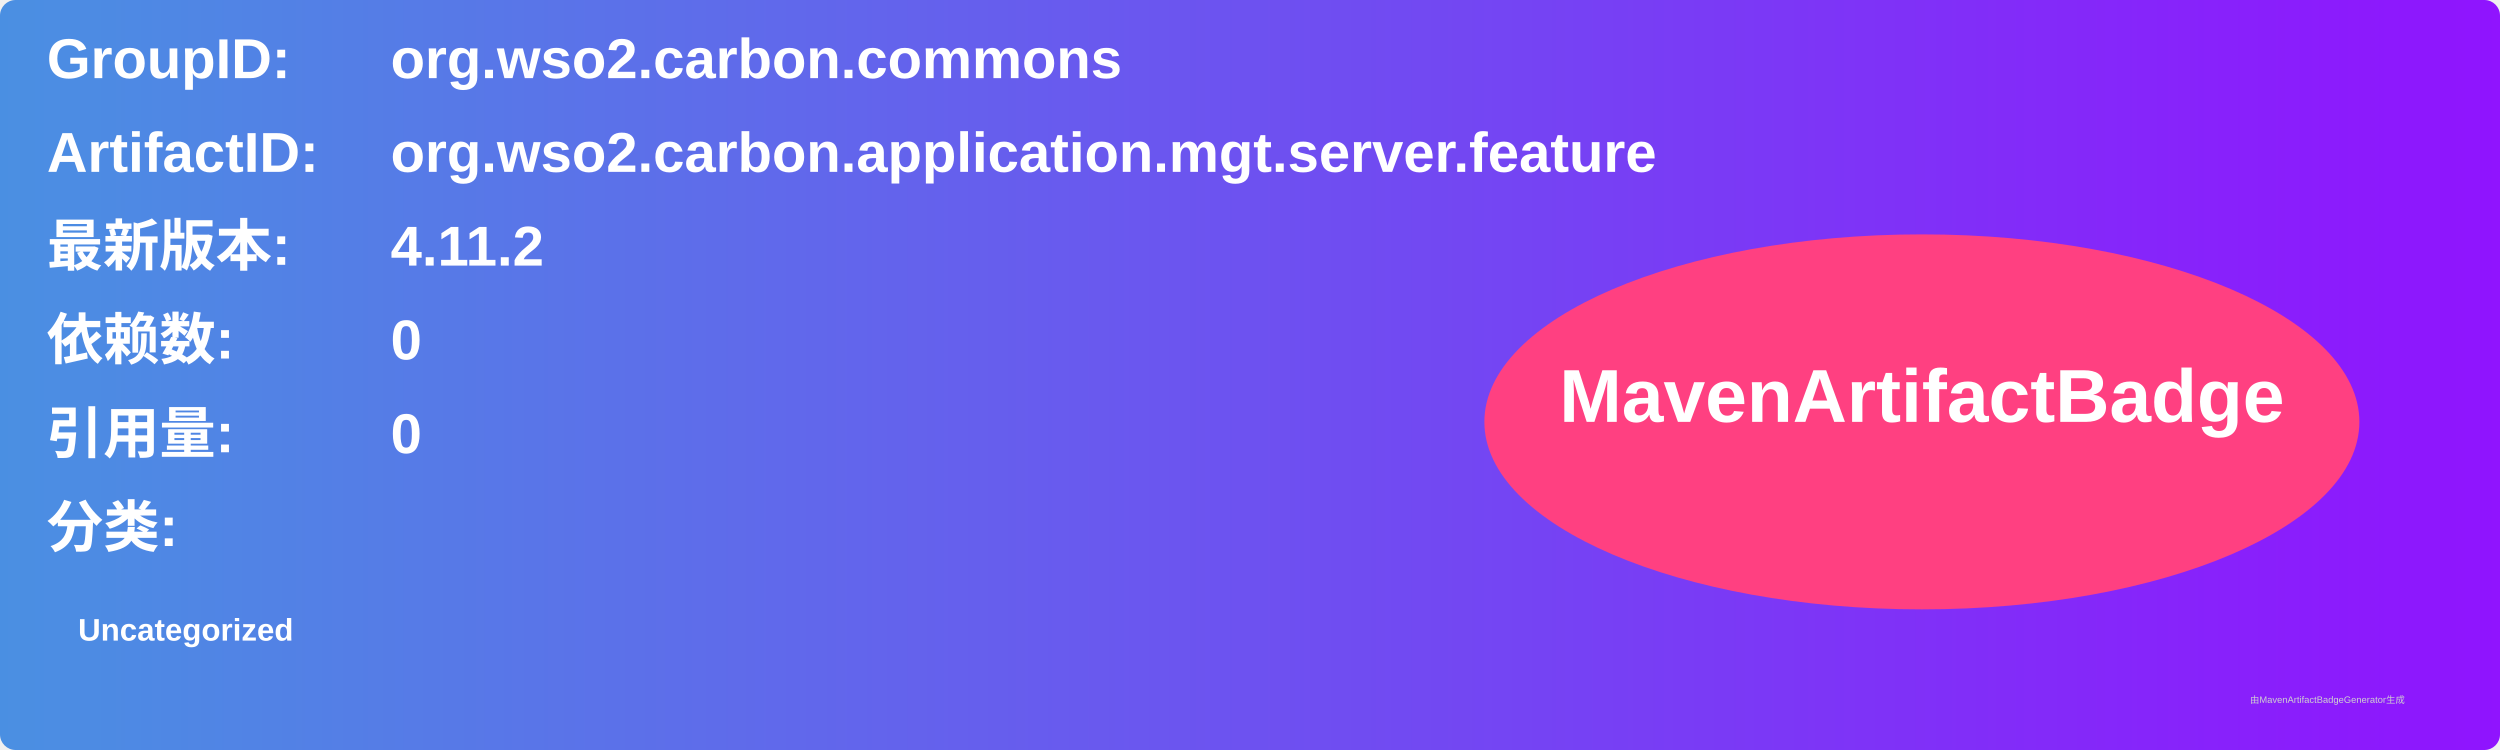
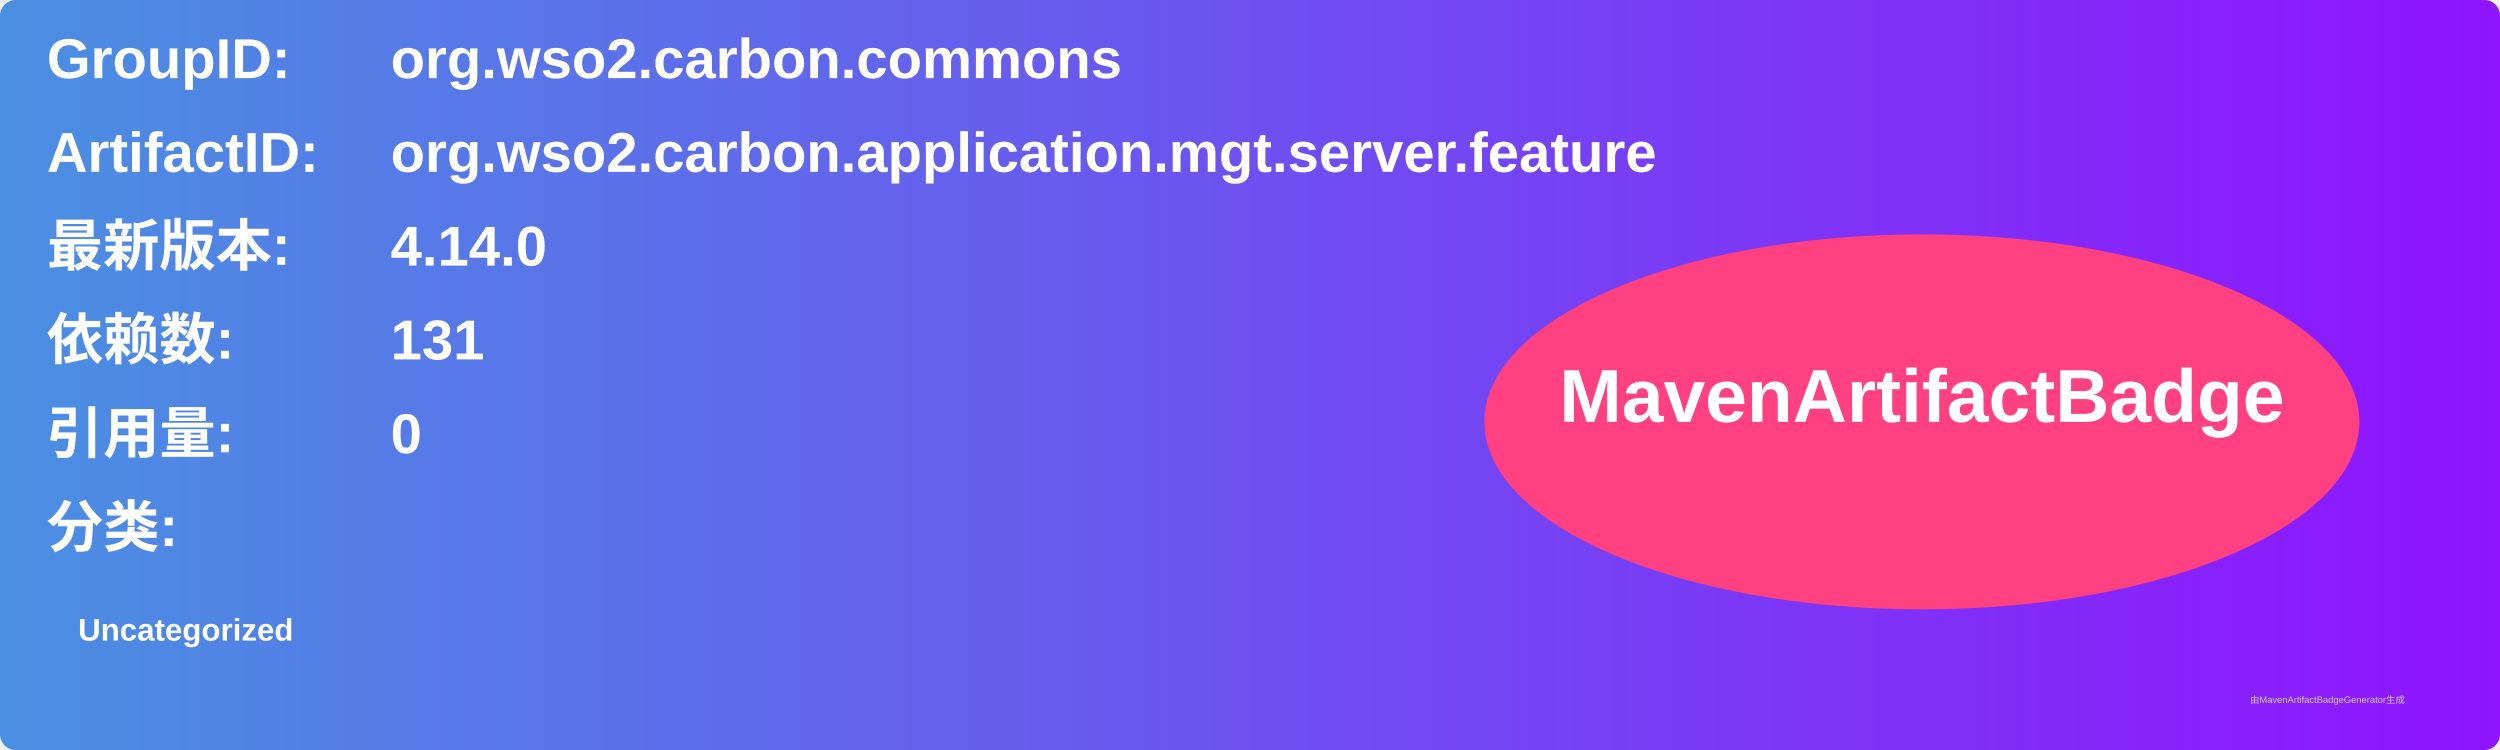
<svg xmlns="http://www.w3.org/2000/svg" width="800" height="240" viewBox="0 0 800 240">
  <linearGradient id="grad" x1="0%" y1="0%" x2="100%" y2="0%">
    <stop offset="0%" stop-color="#4a90e2" />
    <stop offset="100%" stop-color="#9013fe" />
  </linearGradient>
  <rect width="100%" height="100%" rx="5" ry="5" fill="url(#grad)" />
  <g transform="translate(15, 15)">
    <text x="0" y="10" font-family="Arial" font-size="18" fill="white" font-weight="bold" width="260">GroupID:</text>
    <text x="110" y="10" font-family="Arial" font-size="18" fill="white" font-weight="bold" width="460">org.wso2.carbon.commons</text>
    <text x="0" y="40" font-family="Arial" font-size="18" fill="white" font-weight="bold" width="260">ArtifactID:</text>
    <text x="110" y="40" font-family="Arial" font-size="18" fill="white" font-weight="bold" width="460">org.wso2.carbon.application.mgt.server.feature</text>
    <text x="0" y="70" font-family="Arial" font-size="18" fill="white" font-weight="bold">最新版本:</text>
    <text x="110" y="70" font-family="Arial" font-size="18" fill="white" font-weight="bold">
-       <tspan font-weight="bold">4.11.2</tspan>
+       <tspan font-weight="bold">4.14.0</tspan>
    </text>
    <text x="0" y="100" font-family="Arial" font-size="18" fill="white" font-weight="bold">依赖数: </text>
    <text x="110" y="100" font-family="Arial" font-size="18" fill="white">
-       <tspan font-weight="bold">0</tspan>
+       <tspan font-weight="bold">131</tspan>
    </text>
    <text x="0" y="130" font-family="Arial" font-size="18" fill="white" font-weight="bold">引用量: </text>
    <text x="110" y="130" font-family="Arial" font-size="18" fill="white">
      <tspan font-weight="bold">0</tspan>
    </text>
    <text x="0" y="160" font-family="Arial" font-size="18" fill="white" font-weight="bold">分类:</text>
    <text x="10" y="190" font-family="Arial" font-size="10" fill="white">
      <tspan font-weight="bold">Uncategorized</tspan>
    </text>
    <ellipse cx="600" cy="120" rx="140" ry="60" fill="#ff4081" />
    <text x="600" y="120" text-anchor="middle" font-family="Arial" font-size="24" fill="white" font-weight="bold">MavenArtifactBadge</text>
  </g>
  <text x="720" y="225" font-family="Arial" font-size="3" fill="#d0d0d0">由MavenArtifactBadgeGenerator生成</text>
</svg>
